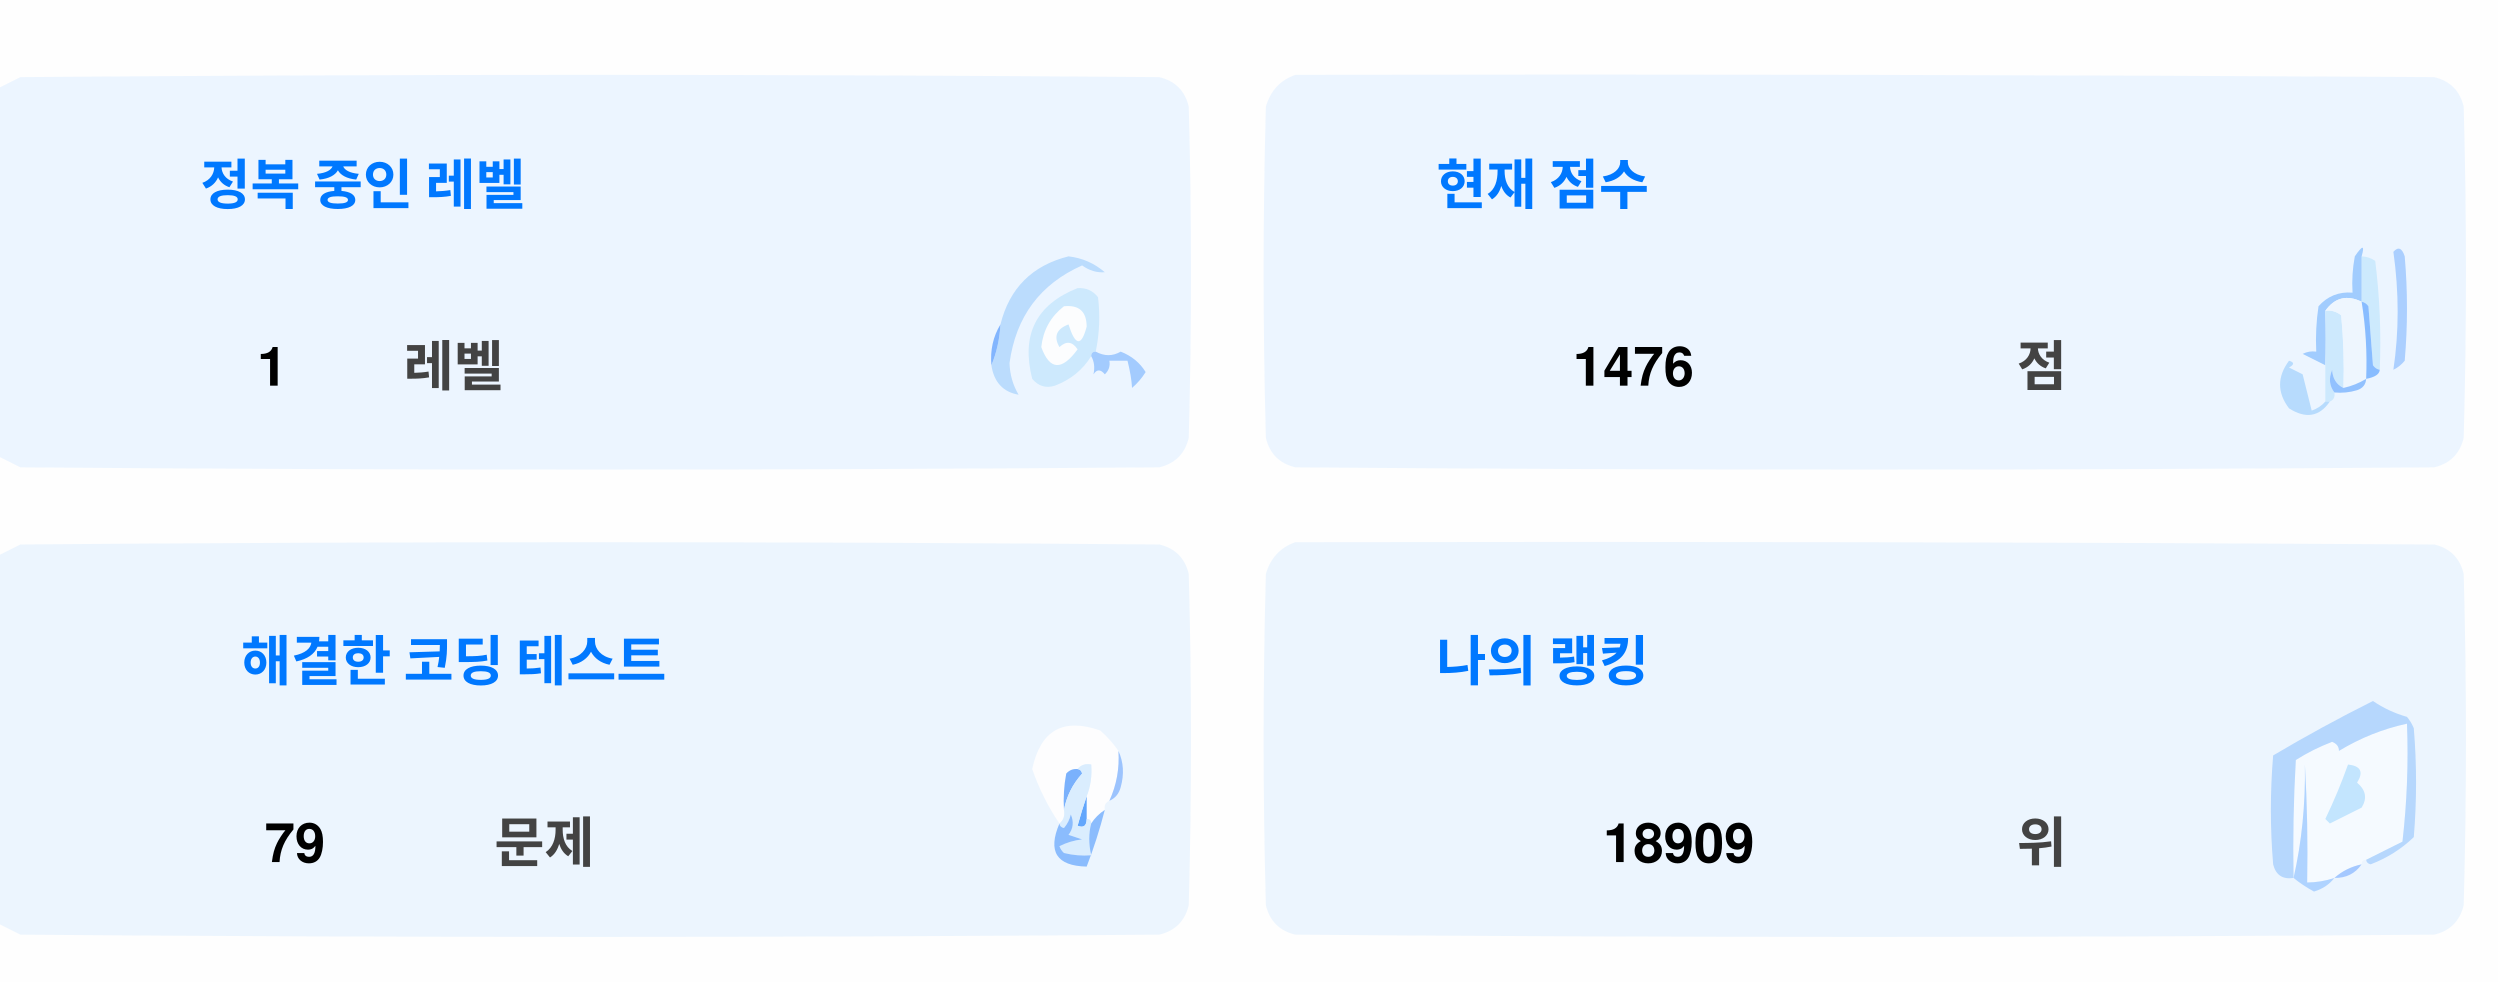
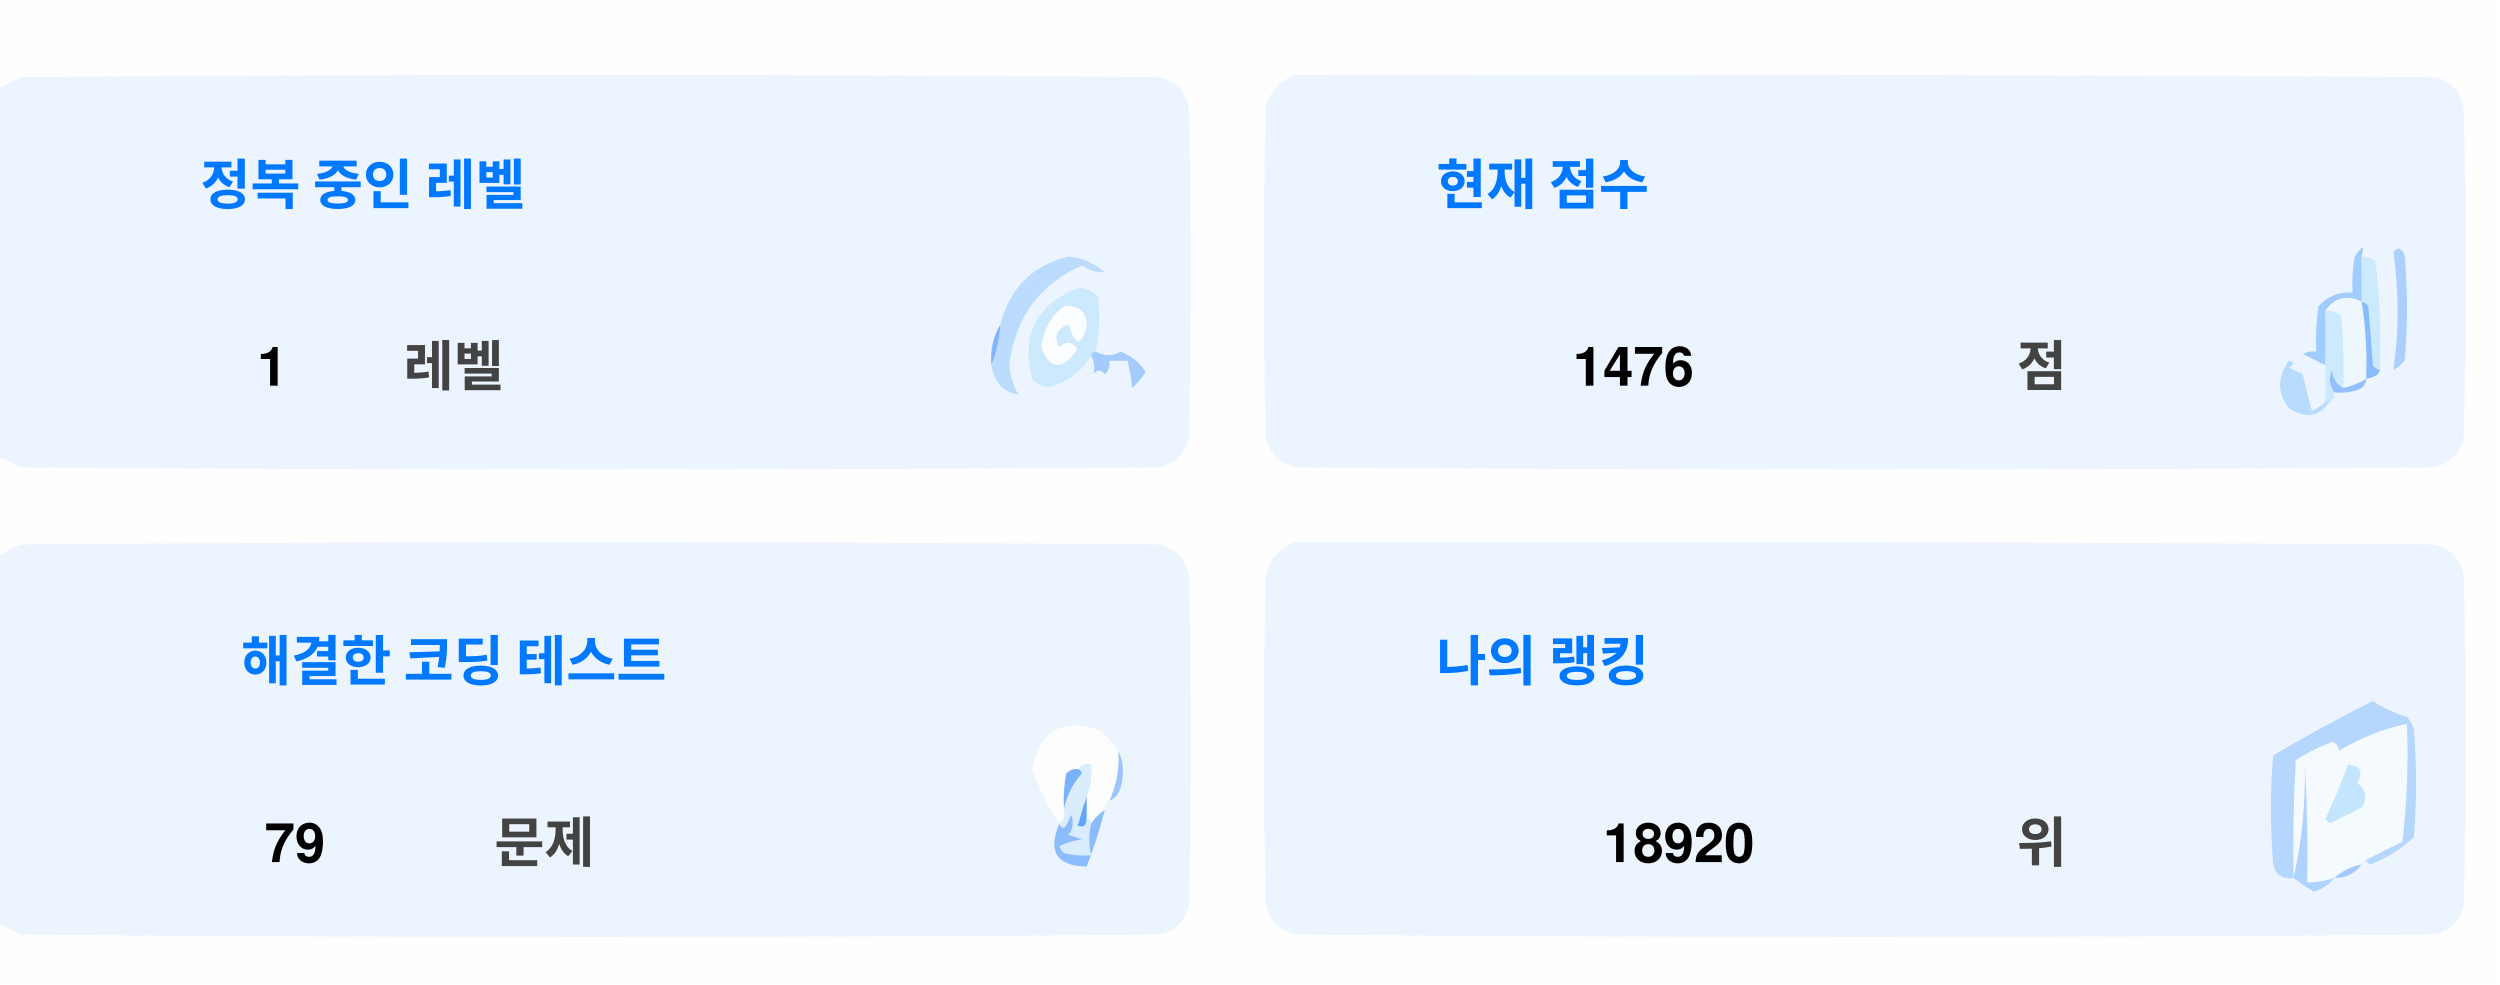
<svg xmlns="http://www.w3.org/2000/svg" version="1.1" width="551px" height="217px" style="shape-rendering:geometricPrecision; text-rendering:geometricPrecision; image-rendering:optimizeQuality; fill-rule:evenodd; clip-rule:evenodd">
  <style>.title {fill: #434343;font-size: 1rem;line-height: 1.5rem;font-weight: bold;font-family: -apple-system, BlinkMacSystemFont, Segoe UI, Helvetica, Arial, sans-serif, Apple Color Emoji, Segoe UI Emoji;}.desc {fill: #434343;font-size: 2.5rem;font-weight: bold;line-height: 1.5rem;font-family: -apple-system, BlinkMacSystemFont, Segoe UI, Helvetica, Arial, sans-serif, Apple Color Emoji, Segoe UI Emoji;}.desc-2 {fill: #434343;font-size: 1rem;font-weight: bold;line-height: 1.5rem;font-family: -apple-system, BlinkMacSystemFont, Segoe UI, Helvetica, Arial, sans-serif, Apple Color Emoji, Segoe UI Emoji;}.text, .desc {animation: twinkling 4s ease-in-out infinite;}@keyframes twinkling {40% { opacity: 1; }50% { opacity: 0.5; }60% { opacity: 1; }70% { opacity: 0.5; }80% { opacity: 1; }}</style>
  <g>
    <path style="opacity:1" fill="#fefefe" d="M -0.5,-0.5 C 183.167,-0.5 366.833,-0.5 550.5,-0.5C 550.5,71.833 550.5,144.167 550.5,216.5C 366.833,216.5 183.167,216.5 -0.5,216.5C -0.5,212.167 -0.5,207.833 -0.5,203.5C 1.14,204.32 2.807,205.153 4.5,206C 88.167,206.667 171.833,206.667 255.5,206C 259,205.167 261.167,203 262,199.5C 262.667,175.167 262.667,150.833 262,126.5C 261.167,123 259,120.833 255.5,120C 171.833,119.333 88.167,119.333 4.5,120C 2.807,120.847 1.14,121.68 -0.5,122.5C -0.5,115.167 -0.5,107.833 -0.5,100.5C 1.14,101.32 2.807,102.153 4.5,103C 88.167,103.667 171.833,103.667 255.5,103C 259,102.167 261.167,100 262,96.5C 262.667,72.167 262.667,47.833 262,23.5C 261.167,20 259,17.833 255.5,17C 171.833,16.333 88.167,16.333 4.5,17C 2.807,17.847 1.14,18.68 -0.5,19.5C -0.5,12.833 -0.5,6.167 -0.5,-0.5 Z" />
  </g>
  <g>
    <path style="opacity:1" fill="#ecf5ff" d="M -0.5,100.5 C -0.5,73.5 -0.5,46.5 -0.5,19.5C 1.14,18.68 2.807,17.847 4.5,17C 88.167,16.333 171.833,16.333 255.5,17C 259,17.833 261.167,20 262,23.5C 262.667,47.833 262.667,72.167 262,96.5C 261.167,100 259,102.167 255.5,103C 171.833,103.667 88.167,103.667 4.5,103C 2.807,102.153 1.14,101.32 -0.5,100.5 Z" />
  </g>
  <g>
    <path style="opacity:1" fill="#ecf5ff" d="M 285.5,16.5 C 369.167,16.333 452.834,16.5 536.5,17C 540,17.833 542.167,20 543,23.5C 543.667,47.833 543.667,72.167 543,96.5C 542.167,100 540,102.167 536.5,103C 452.833,103.667 369.167,103.667 285.5,103C 282,102.167 279.833,100 279,96.5C 278.333,72.167 278.333,47.833 279,23.5C 280.018,19.985 282.185,17.652 285.5,16.5 Z" />
  </g>
  <g>
    <path style="opacity:1" fill="#cdeafd" d="M 520.5,56.5 C 521.583,56.539 522.583,56.873 523.5,57.5C 524.498,65.472 524.831,73.472 524.5,81.5C 523.883,81.389 523.383,81.056 523,80.5C 522.667,76.167 522.333,71.833 522,67.5C 521.617,66.944 521.117,66.611 520.5,66.5C 520.5,63.167 520.5,59.833 520.5,56.5 Z" />
  </g>
  <g>
    <path style="opacity:1" fill="#abcfff" d="M 527.5,55.5 C 528.566,54.308 529.399,54.641 530,56.5C 530.667,64.167 530.667,71.833 530,79.5C 529.311,80.357 528.478,81.023 527.5,81.5C 528.758,73.08 528.758,64.414 527.5,55.5 Z" />
  </g>
  <g>
    <path style="opacity:1" fill="#bbdcfd" d="M 218.5,80.5 C 219.657,77.727 220.324,74.727 220.5,71.5C 222.49,63.51 227.49,58.51 235.5,56.5C 238.528,56.847 241.194,58.014 243.5,60C 241.744,60.141 240.078,59.641 238.5,58.5C 229.247,62.607 223.914,69.773 222.5,80C 222.565,82.526 223.232,84.859 224.5,87C 221.07,86.397 219.07,84.231 218.5,80.5 Z" />
  </g>
  <g>
    <path style="opacity:1" fill="#cde9fd" d="M 241.5,77.5 C 240.833,77.5 240.5,77.833 240.5,78.5C 238.628,81.529 235.961,83.695 232.5,85C 230.536,85.624 228.869,85.124 227.5,83.5C 225.021,73.791 228.354,67.124 237.5,63.5C 239.374,63.39 240.874,64.056 242,65.5C 242.497,69.524 242.331,73.524 241.5,77.5 Z" />
  </g>
  <g>
    <path style="opacity:1" fill="#fcfdfe" d="M 234.5,67.5 C 237.826,67.162 239.493,68.662 239.5,72C 238.334,76.434 237,76.267 235.5,71.5C 232.832,72.515 232.166,74.182 233.5,76.5C 235.017,75.089 236.351,75.256 237.5,77C 234.006,81.771 231.34,81.605 229.5,76.5C 229.904,72.771 231.571,69.771 234.5,67.5 Z" />
  </g>
  <g>
    <path style="opacity:1" fill="#a1ccfe" d="M 520.5,56.5 C 520.5,59.833 520.5,63.167 520.5,66.5C 517.238,64.922 514.572,65.589 512.5,68.5C 512.617,72.81 512.617,76.81 512.5,80.5C 510.86,79.68 509.193,78.847 507.5,78C 508.448,77.517 509.448,77.35 510.5,77.5C 510.335,74.15 510.502,70.817 511,67.5C 512.995,65.253 515.495,64.253 518.5,64.5C 518.336,61.813 518.503,59.146 519,56.5C 520.731,53.969 521.231,53.969 520.5,56.5 Z" />
  </g>
  <g>
    <path style="opacity:1" fill="#cde9fd" d="M 512.5,68.5 C 513.822,68.33 514.989,68.663 516,69.5C 516.499,74.823 516.666,80.156 516.5,85.5C 514.955,84.77 514.122,83.437 514,81.5C 513.22,83.387 513.387,85.054 514.5,86.5C 514.672,87.492 514.338,88.158 513.5,88.5C 513.167,88.5 512.833,88.5 512.5,88.5C 512.5,85.833 512.5,83.167 512.5,80.5C 512.617,76.81 512.617,72.81 512.5,68.5 Z" />
  </g>
  <g>
    <path style="opacity:1" fill="#eef6fe" d="M 520.5,66.5 C 521.407,72.106 521.74,77.773 521.5,83.5C 519.95,84.441 518.284,85.108 516.5,85.5C 516.666,80.156 516.499,74.823 516,69.5C 514.989,68.663 513.822,68.33 512.5,68.5C 514.572,65.589 517.238,64.922 520.5,66.5 Z" />
  </g>
  <g>
    <path style="opacity:1" fill="#88bcff" d="M 520.5,66.5 C 521.117,66.611 521.617,66.944 522,67.5C 522.333,71.833 522.667,76.167 523,80.5C 523.383,81.056 523.883,81.389 524.5,81.5C 524.445,82.469 523.445,83.136 521.5,83.5C 521.74,77.773 521.407,72.106 520.5,66.5 Z" />
  </g>
  <g>
    <path style="opacity:1" fill="#82b5fe" d="M 220.5,71.5 C 220.324,74.727 219.657,77.727 218.5,80.5C 218.215,77.171 218.882,74.171 220.5,71.5 Z" />
  </g>
  <g>
    <path style="opacity:1" fill="#a3cbfe" d="M 240.5,78.5 C 240.5,77.833 240.833,77.5 241.5,77.5C 243.391,78.536 245.224,78.536 247,77.5C 249.391,78.429 251.225,79.929 252.5,82C 251.681,83.319 250.681,84.486 249.5,85.5C 249.409,83.777 249.075,81.777 248.5,79.5C 247.167,79.5 245.833,79.5 244.5,79.5C 244.719,80.675 244.386,81.675 243.5,82.5C 242.575,81.359 241.741,81.359 241,82.5C 241.331,80.981 241.164,79.648 240.5,78.5 Z" />
  </g>
  <g>
    <path style="opacity:1" fill="#b7dbfd" d="M 512.5,88.5 C 512.833,88.5 513.167,88.5 513.5,88.5C 511.199,91.857 508.199,92.357 504.5,90C 501.872,86.535 501.872,83.035 504.5,79.5C 505.696,79.846 505.696,80.346 504.5,81C 505.5,81.5 506.5,82 507.5,82.5C 508.167,85.167 508.833,87.833 509.5,90.5C 510.739,90.058 511.739,89.391 512.5,88.5 Z" />
  </g>
  <g>
    <path style="opacity:1" fill="#92c1fe" d="M 516.5,85.5 C 518.284,85.108 519.95,84.441 521.5,83.5C 521.423,84.75 520.756,85.583 519.5,86C 517.866,86.493 516.199,86.66 514.5,86.5C 513.387,85.054 513.22,83.387 514,81.5C 514.122,83.437 514.955,84.77 516.5,85.5 Z" />
  </g>
  <g>
    <path style="opacity:1" fill="#ecf5fe" d="M -0.5,203.5 C -0.5,176.5 -0.5,149.5 -0.5,122.5C 1.14,121.68 2.807,120.847 4.5,120C 88.167,119.333 171.833,119.333 255.5,120C 259,120.833 261.167,123 262,126.5C 262.667,150.833 262.667,175.167 262,199.5C 261.167,203 259,205.167 255.5,206C 171.833,206.667 88.167,206.667 4.5,206C 2.807,205.153 1.14,204.32 -0.5,203.5 Z" />
  </g>
  <g>
    <path style="opacity:1" fill="#ecf5fe" d="M 285.5,119.5 C 369.167,119.333 452.834,119.5 536.5,120C 540,120.833 542.167,123 543,126.5C 543.667,150.833 543.667,175.167 543,199.5C 542.167,203 540,205.167 536.5,206C 452.833,206.667 369.167,206.667 285.5,206C 282,205.167 279.833,203 279,199.5C 278.333,175.167 278.333,150.833 279,126.5C 280.018,122.985 282.185,120.652 285.5,119.5 Z" />
  </g>
  <g>
    <path style="opacity:1" fill="#fdfdfe" d="M 246.5,165.5 C 246.758,169.367 246.092,173.034 244.5,176.5C 243.662,176.842 243.328,177.508 243.5,178.5C 242.272,179.306 241.272,180.306 240.5,181.5C 240.5,180.833 240.167,180.5 239.5,180.5C 239.5,178.833 239.5,177.167 239.5,175.5C 240.369,173.283 240.702,170.95 240.5,168.5C 239.209,168.263 238.209,168.596 237.5,169.5C 236.504,169.414 235.671,169.748 235,170.5C 234.503,173.146 234.336,175.813 234.5,178.5C 234.737,179.791 234.404,180.791 233.5,181.5C 230.986,177.806 228.986,173.806 227.5,169.5C 229.309,160.957 234.309,158.124 242.5,161C 244.07,162.397 245.404,163.897 246.5,165.5 Z" />
  </g>
  <g>
    <path style="opacity:1" fill="#f5faff" d="M 521.5,189.5 C 520.833,189.5 520.5,189.833 520.5,190.5C 518.181,190.992 516.181,191.992 514.5,193.5C 512.565,194.15 510.565,194.483 508.5,194.5C 508.666,185.827 508.5,177.16 508,168.5C 508.141,177.227 507.308,185.56 505.5,193.5C 505.334,184.827 505.5,176.16 506,167.5C 508.527,165.903 511.194,164.57 514,163.5C 515.011,163.892 515.511,164.559 515.5,165.5C 520.21,162.641 525.21,160.641 530.5,159.5C 530.831,168.192 530.498,176.859 529.5,185.5C 526.807,186.847 524.14,188.18 521.5,189.5 Z" />
  </g>
  <g>
    <path style="opacity:1" fill="#b6d7fd" d="M 521.5,189.5 C 524.14,188.18 526.807,186.847 529.5,185.5C 530.498,176.859 530.831,168.192 530.5,159.5C 525.21,160.641 520.21,162.641 515.5,165.5C 515.511,164.559 515.011,163.892 514,163.5C 511.194,164.57 508.527,165.903 506,167.5C 505.5,176.16 505.334,184.827 505.5,193.5C 503.089,193.863 501.589,192.863 501,190.5C 500.333,182.5 500.333,174.5 501,166.5C 508.173,162.246 515.507,158.246 523,154.5C 525.304,156.068 527.804,157.235 530.5,158C 531.126,158.75 531.626,159.584 532,160.5C 532.667,168.5 532.667,176.5 532,184.5C 529.292,187.111 526.125,189.111 522.5,190.5C 521.893,190.376 521.56,190.043 521.5,189.5 Z" />
  </g>
  <g>
    <path style="opacity:1" fill="#c3e5fe" d="M 517.5,168.5 C 520.317,168.801 520.984,170.134 519.5,172.5C 521.439,174.122 521.772,175.956 520.5,178C 518.167,179.167 515.833,180.333 513.5,181.5C 513.167,181.167 512.833,180.833 512.5,180.5C 514.414,176.515 516.081,172.515 517.5,168.5 Z" />
  </g>
  <g>
    <path style="opacity:1" fill="#7ab1fc" d="M 237.5,169.5 C 238.043,169.56 238.376,169.893 238.5,170.5C 236.395,172.836 235.062,175.503 234.5,178.5C 234.336,175.813 234.503,173.146 235,170.5C 235.671,169.748 236.504,169.414 237.5,169.5 Z" />
  </g>
  <g>
    <path style="opacity:1" fill="#afd3ff" d="M 514.5,193.5 C 513.378,194.947 511.878,195.947 510,196.5C 508.348,195.601 506.848,194.601 505.5,193.5C 507.308,185.56 508.141,177.227 508,168.5C 508.5,177.16 508.666,185.827 508.5,194.5C 510.565,194.483 512.565,194.15 514.5,193.5 Z" />
  </g>
  <g>
    <path style="opacity:1" fill="#9cc3fd" d="M 246.5,165.5 C 247.634,167.966 247.801,170.633 247,173.5C 246.623,174.942 245.79,175.942 244.5,176.5C 246.092,173.034 246.758,169.367 246.5,165.5 Z" />
  </g>
  <g>
    <path style="opacity:1" fill="#62a6fc" d="M 239.5,175.5 C 239.5,177.167 239.5,178.833 239.5,180.5C 239.483,182.028 238.816,182.528 237.5,182C 238.117,179.723 238.784,177.556 239.5,175.5 Z" />
  </g>
  <g>
    <path style="opacity:1" fill="#daedfe" d="M 237.5,169.5 C 238.209,168.596 239.209,168.263 240.5,168.5C 240.702,170.95 240.369,173.283 239.5,175.5C 238.784,177.556 238.117,179.723 237.5,182C 238.816,182.528 239.483,182.028 239.5,180.5C 240.167,180.5 240.5,180.833 240.5,181.5C 239.918,183.669 239.918,186.002 240.5,188.5C 238.473,188.662 236.473,188.495 234.5,188C 234.043,187.586 233.709,187.086 233.5,186.5C 235.078,185.702 236.744,185.202 238.5,185C 237.5,184.667 236.5,184.333 235.5,184C 236.554,182.612 236.72,181.112 236,179.5C 235.751,180.624 235.251,181.624 234.5,182.5C 233.893,182.376 233.56,182.043 233.5,181.5C 234.404,180.791 234.737,179.791 234.5,178.5C 235.062,175.503 236.395,172.836 238.5,170.5C 238.376,169.893 238.043,169.56 237.5,169.5 Z" />
  </g>
  <g>
    <path style="opacity:1" fill="#8bbcfd" d="M 243.5,178.5 C 242.395,182.803 241.062,186.969 239.5,191C 232.857,190.847 230.857,187.68 233.5,181.5C 233.56,182.043 233.893,182.376 234.5,182.5C 235.251,181.624 235.751,180.624 236,179.5C 236.72,181.112 236.554,182.612 235.5,184C 236.5,184.333 237.5,184.667 238.5,185C 236.744,185.202 235.078,185.702 233.5,186.5C 233.709,187.086 234.043,187.586 234.5,188C 236.473,188.495 238.473,188.662 240.5,188.5C 239.918,186.002 239.918,183.669 240.5,181.5C 241.272,180.306 242.272,179.306 243.5,178.5 Z" />
  </g>
  <g>
    <path style="opacity:1" fill="#a4c8ff" d="M 520.5,190.5 C 519.089,192.539 517.089,193.539 514.5,193.5C 516.181,191.992 518.181,190.992 520.5,190.5 Z" />
  </g>
  <text text-anchor="middle" x="80" y="45" class="title" style="fill:#0078ff;" stroke="#none" stroke-width="1">정복 중인 레벨</text>
  <text text-anchor="middle" x="60" y="85" class="desc" style="fill:#000000;" stroke="#none" stroke-width="1">1</text>
  <text text-anchor="middle" x="100" y="85" class="desc-2" style="fill:#434343;" stroke="#none" stroke-width="1">레벨</text>
  <text text-anchor="middle" x="340" y="45" class="title" style="fill:#0078ff;" stroke="#none" stroke-width="1">현재 점수</text>
  <text text-anchor="middle" x="360" y="85" class="desc" style="fill:#000000;" stroke="#none" stroke-width="1">1476</text>
  <text text-anchor="middle" x="450" y="85" class="desc-2" style="fill:#434343;" stroke="#none" stroke-width="1">점</text>
  <text text-anchor="middle" x="100" y="150" class="title" style="fill:#0078ff;" stroke="#none" stroke-width="1">해결한 코딩 테스트</text>
  <text text-anchor="middle" x="65" y="190" class="desc" style="fill:#000000;" stroke="#none" stroke-width="1">79</text>
  <text text-anchor="middle" x="120" y="190" class="desc-2" style="fill:#434343;" stroke="#none" stroke-width="1">문제</text>
  <text text-anchor="middle" x="340" y="150" class="title" style="fill:#0078ff;" stroke="#none" stroke-width="1">나의 랭킹</text>
-   <text text-anchor="middle" x="370" y="190" class="desc" style="fill:#000000;" stroke="#none" stroke-width="1">18909</text>
+   <text text-anchor="middle" x="370" y="190" class="desc" style="fill:#000000;" stroke="#none" stroke-width="1">18920</text>
  <text text-anchor="middle" x="450" y="190" class="desc-2" style="fill:#434343;" stroke="#none" stroke-width="1">위</text>
</svg>
